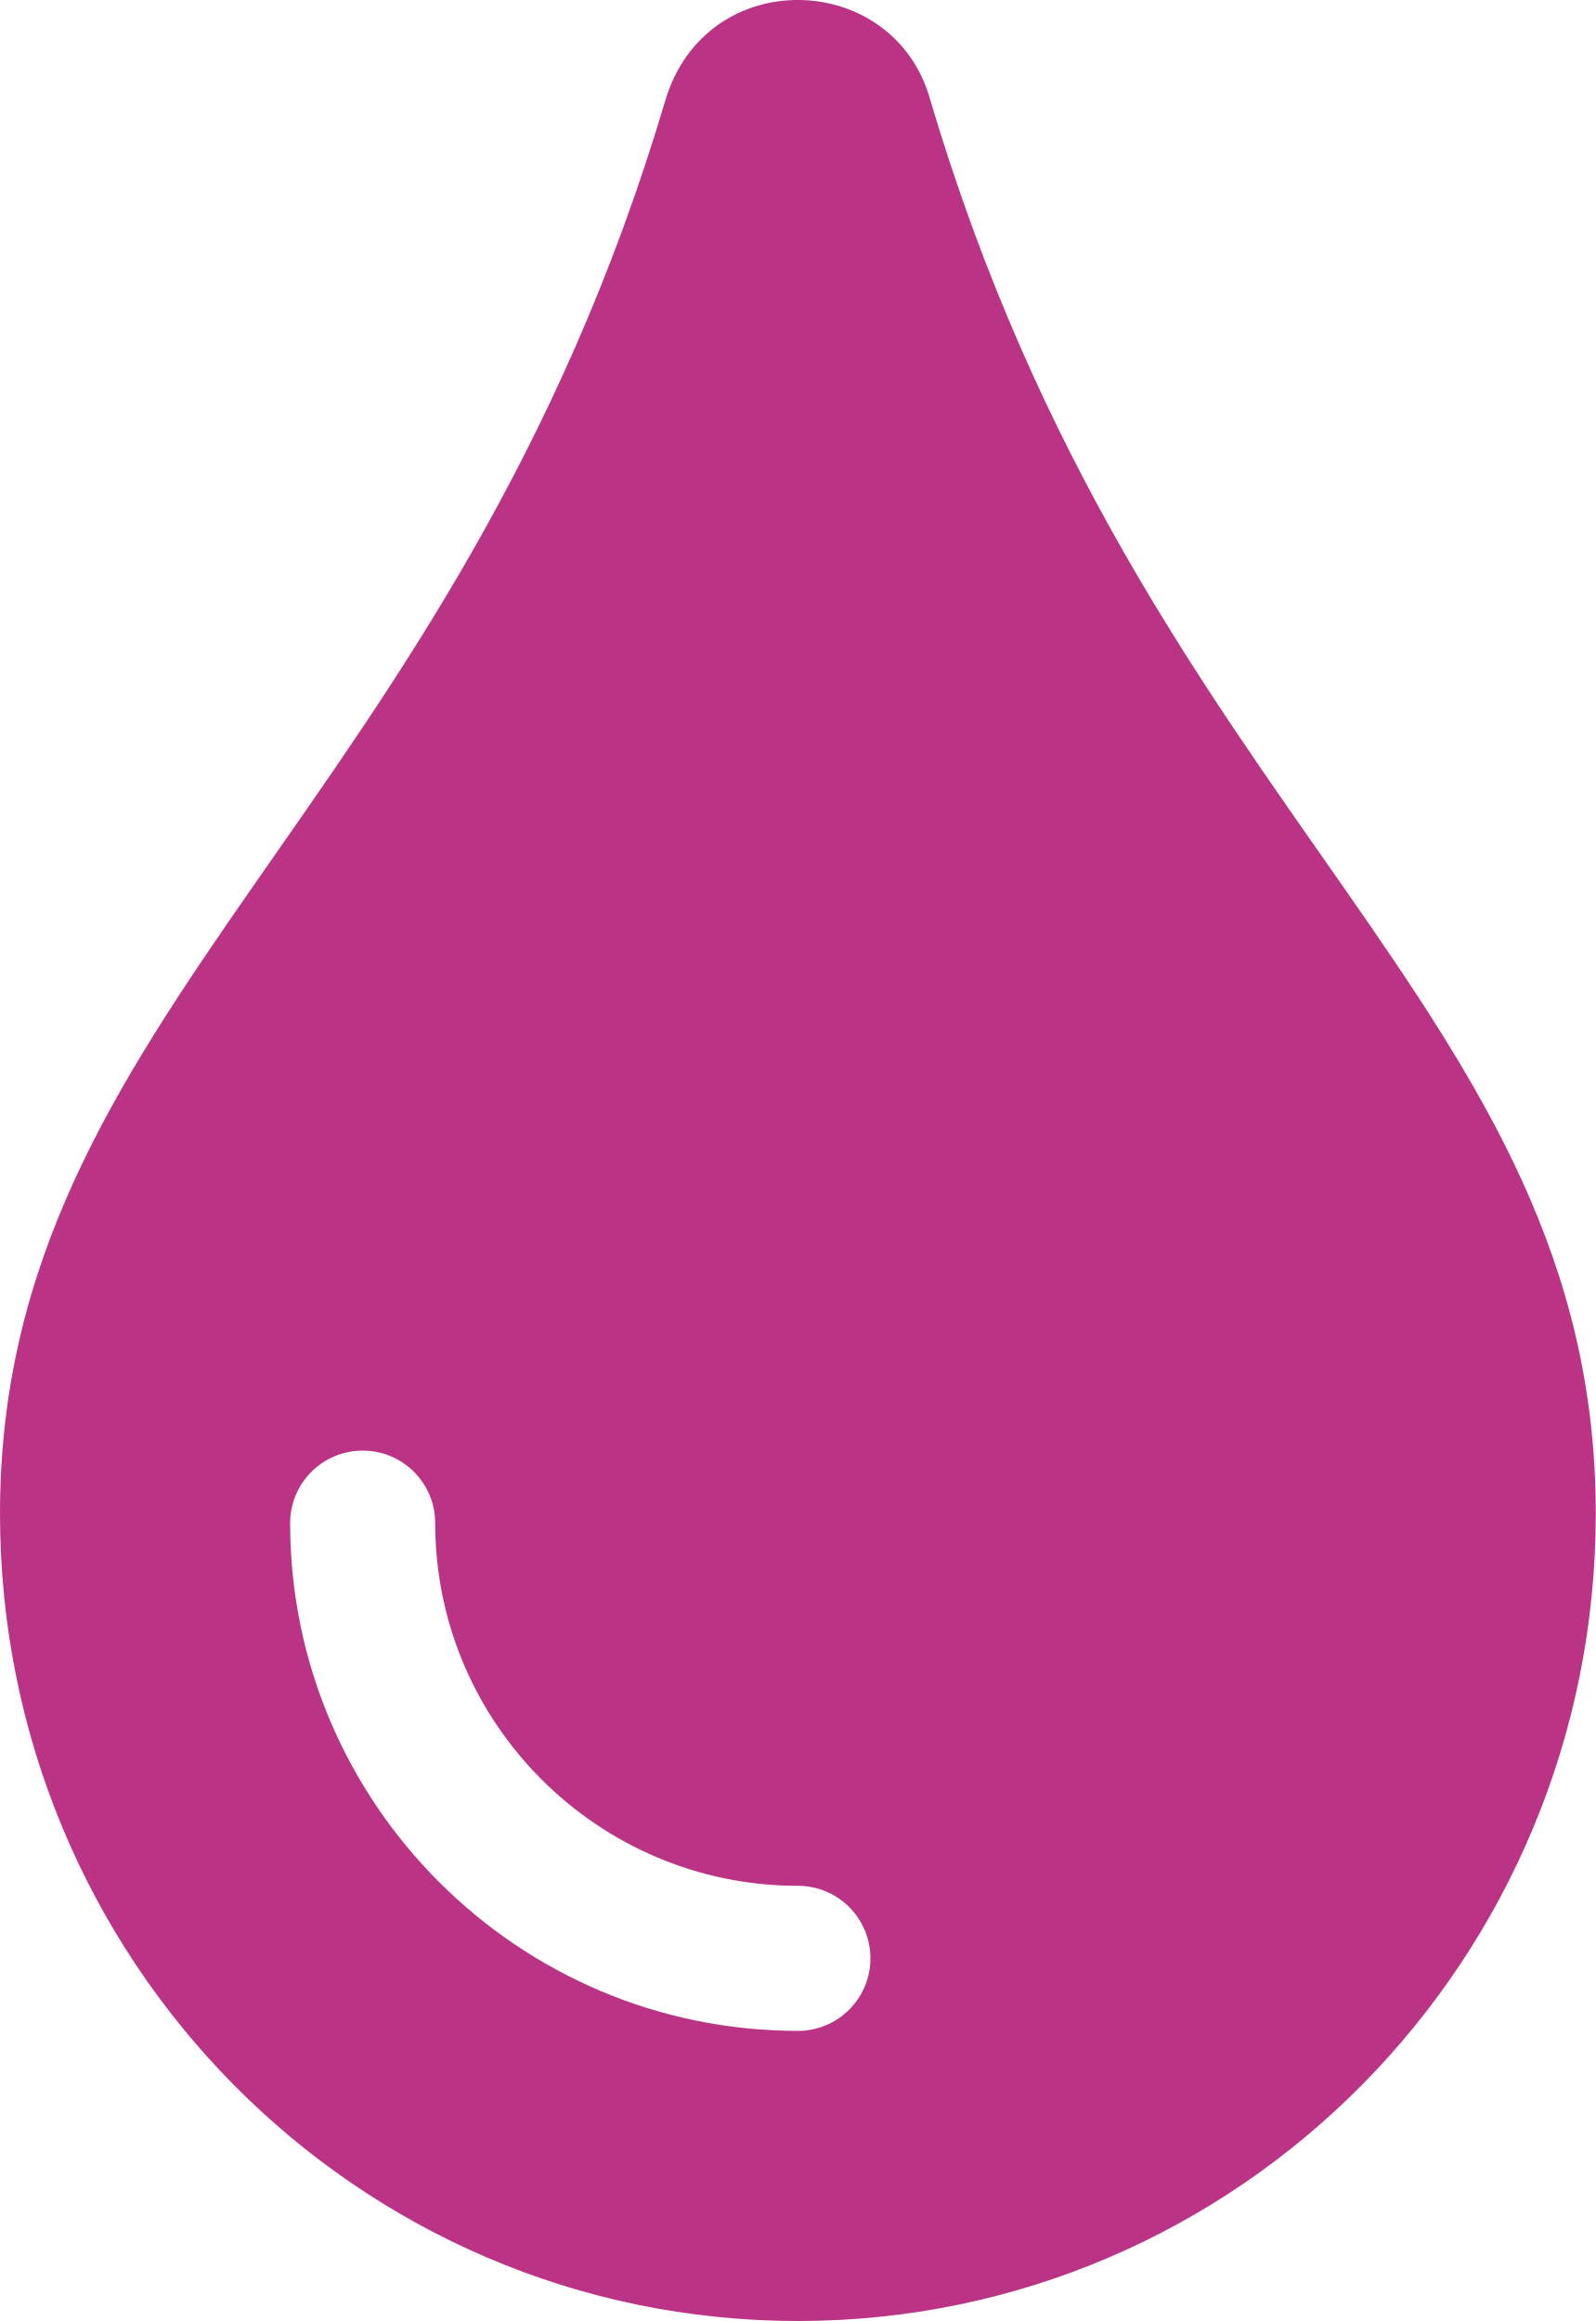
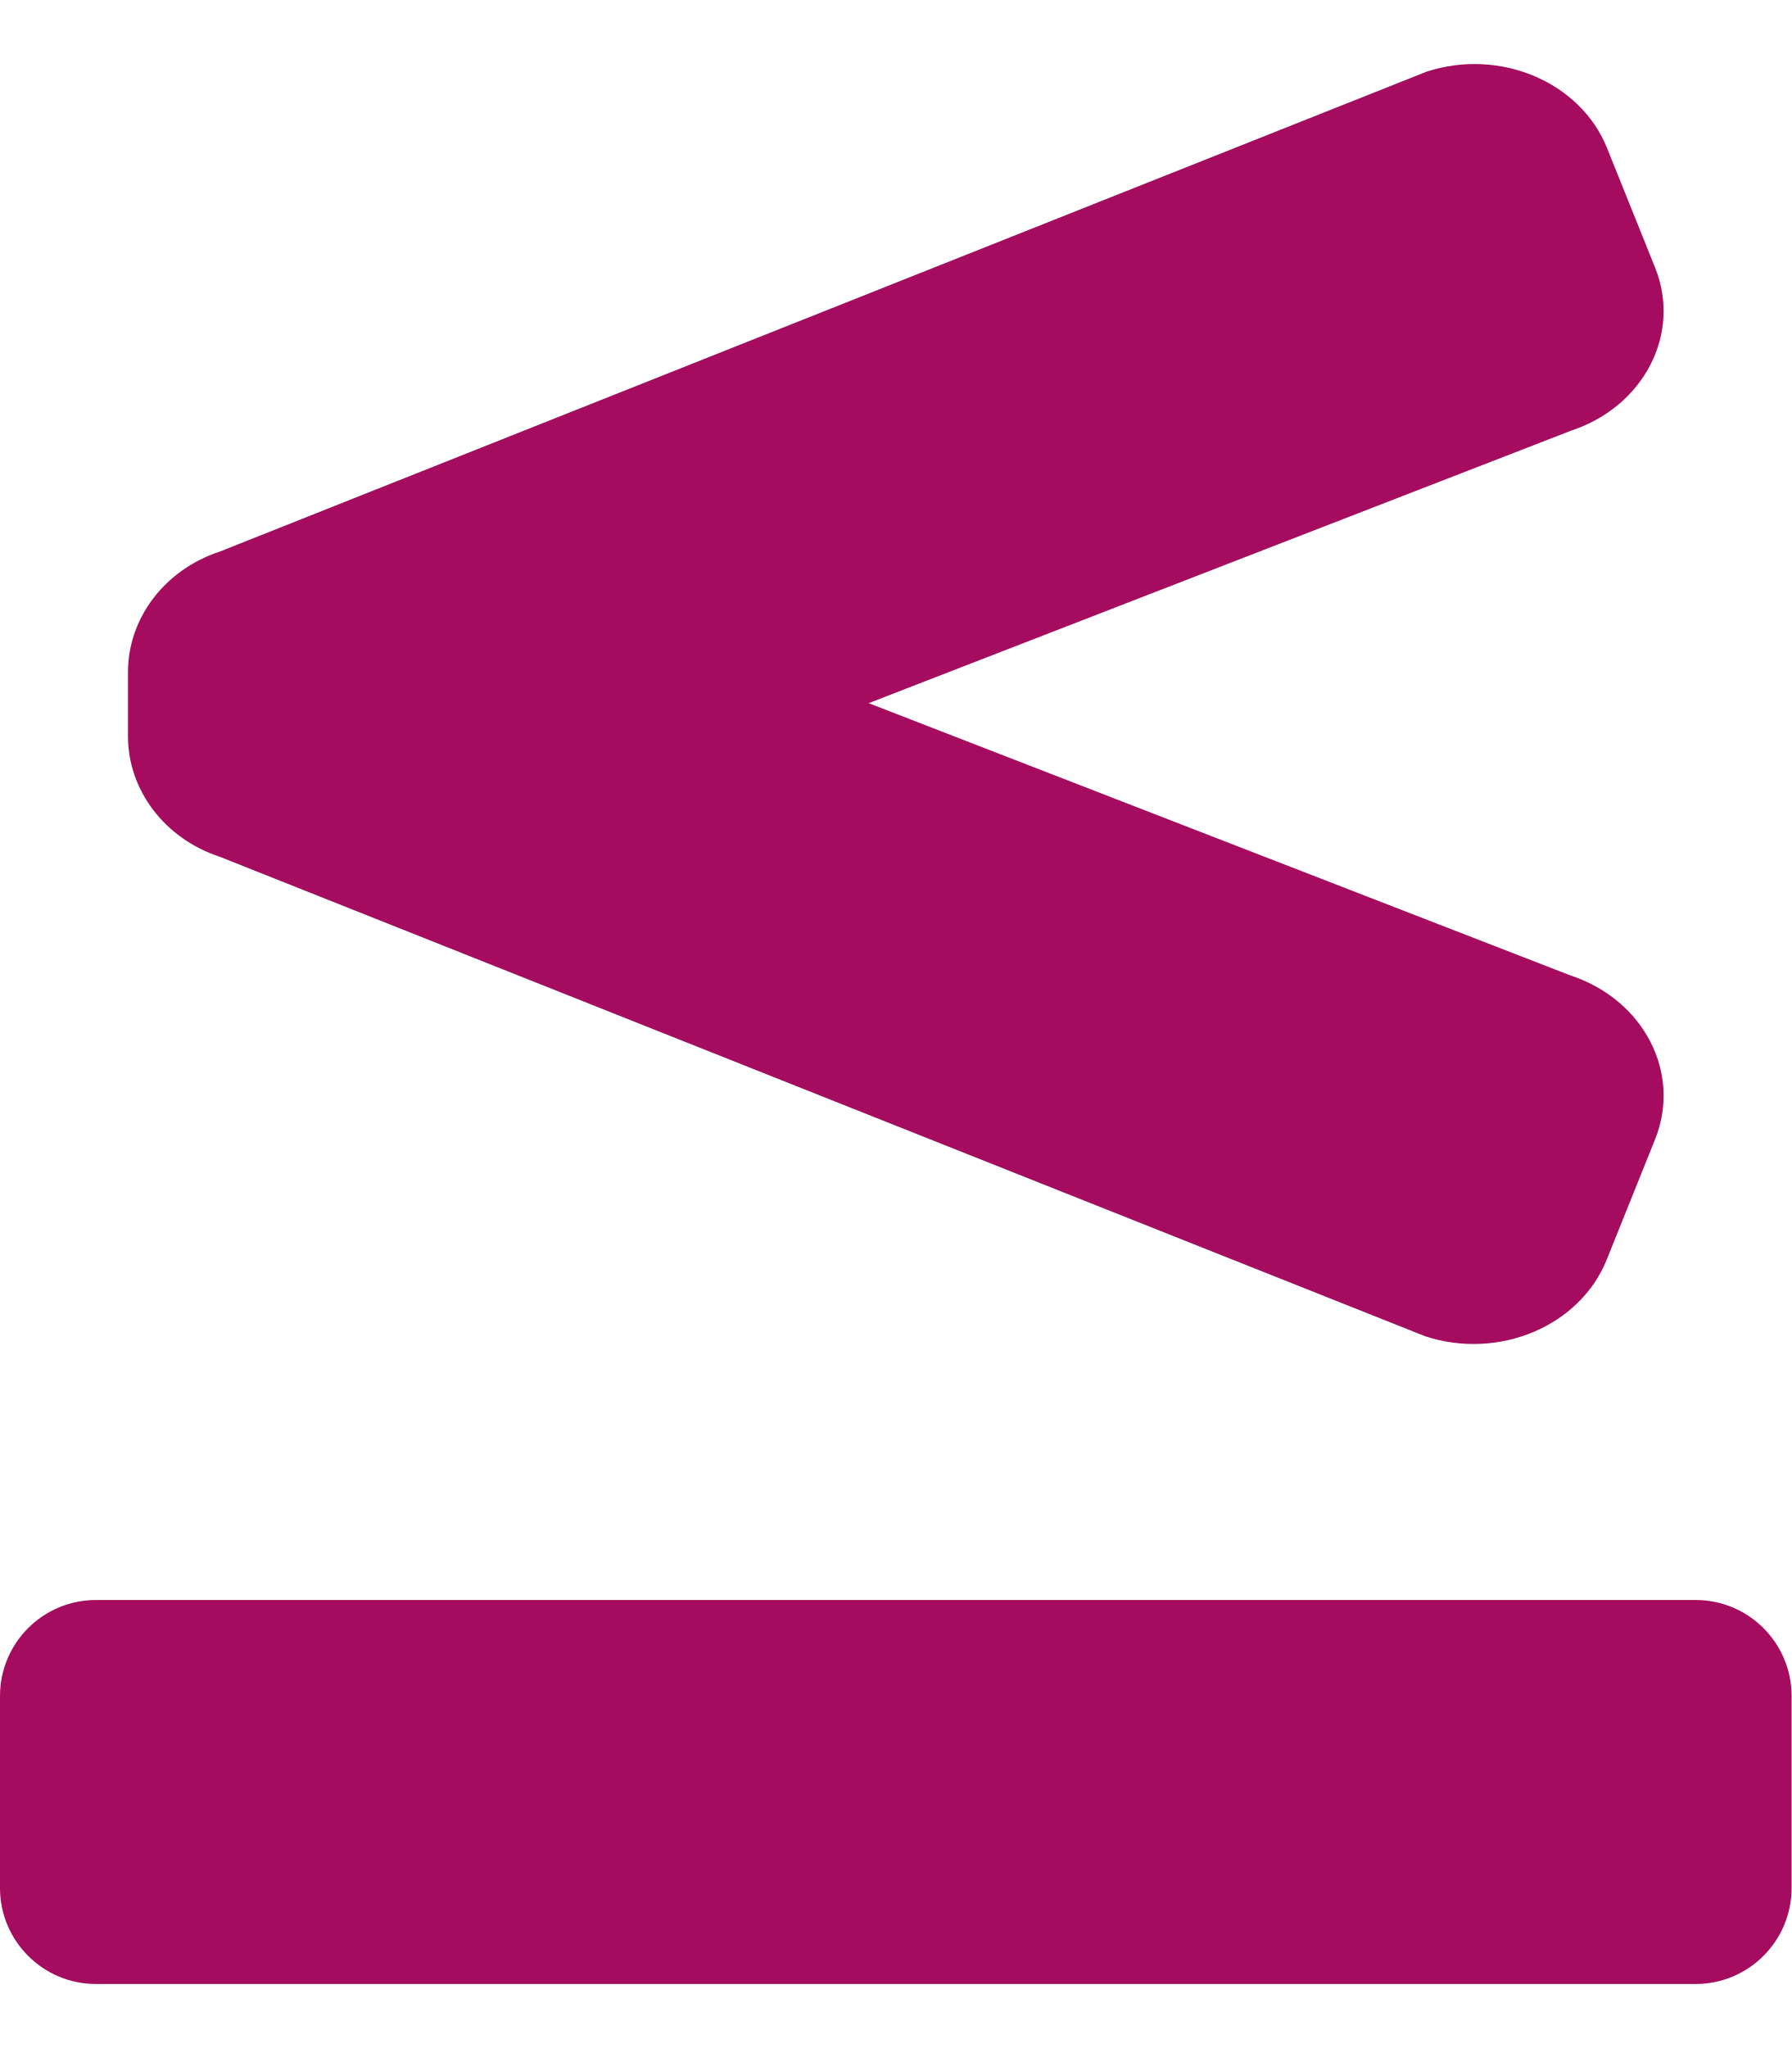
- <svg xmlns="http://www.w3.org/2000/svg" style="fill:#BB3385;" viewBox="0 0 352 512">
-   <path d="M205.22 22.09c-7.94-28.78-49.44-30.12-58.44 0C100.01 179.85 0 222.72 0 333.91 0 432.35 78.72 512 176 512s176-79.65 176-178.09c0-111.75-99.79-153.34-146.78-311.82zM176 448c-61.75 0-112-50.25-112-112 0-8.84 7.16-16 16-16s16 7.16 16 16c0 44.11 35.89 80 80 80 8.84 0 16 7.16 16 16s-7.16 16-16 16z" />
+ <svg xmlns="http://www.w3.org/2000/svg" style="fill:#A50B5E;" viewBox="0 0 448 512">
+   <path d="M54.98 214.2l301.41 119.87c18.39 6.03 38.71-2.54 45.38-19.15l12.09-30.08c6.68-16.61-2.82-34.97-21.21-41l-175.44-68.05 175.56-68.09c18.29-6 27.74-24.27 21.1-40.79l-12.03-29.92c-6.64-16.53-26.86-25.06-45.15-19.06L54.98 137.89C41.21 142.41 32 154.5 32 168.07v15.96c0 13.56 9.21 25.65 22.98 30.17zM424 400H24c-13.25 0-24 10.74-24 24v48c0 13.25 10.75 24 24 24h400c13.25 0 24-10.75 24-24v-48c0-13.26-10.75-24-24-24z" />
</svg>
